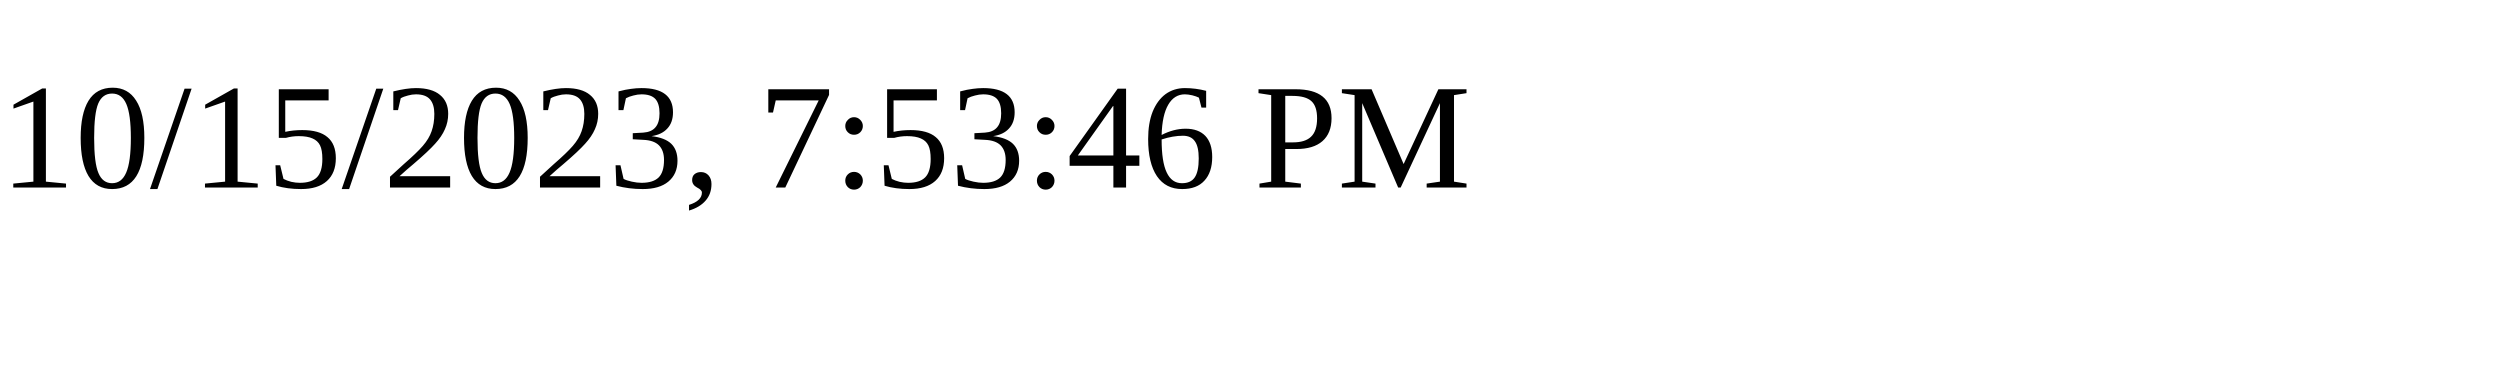
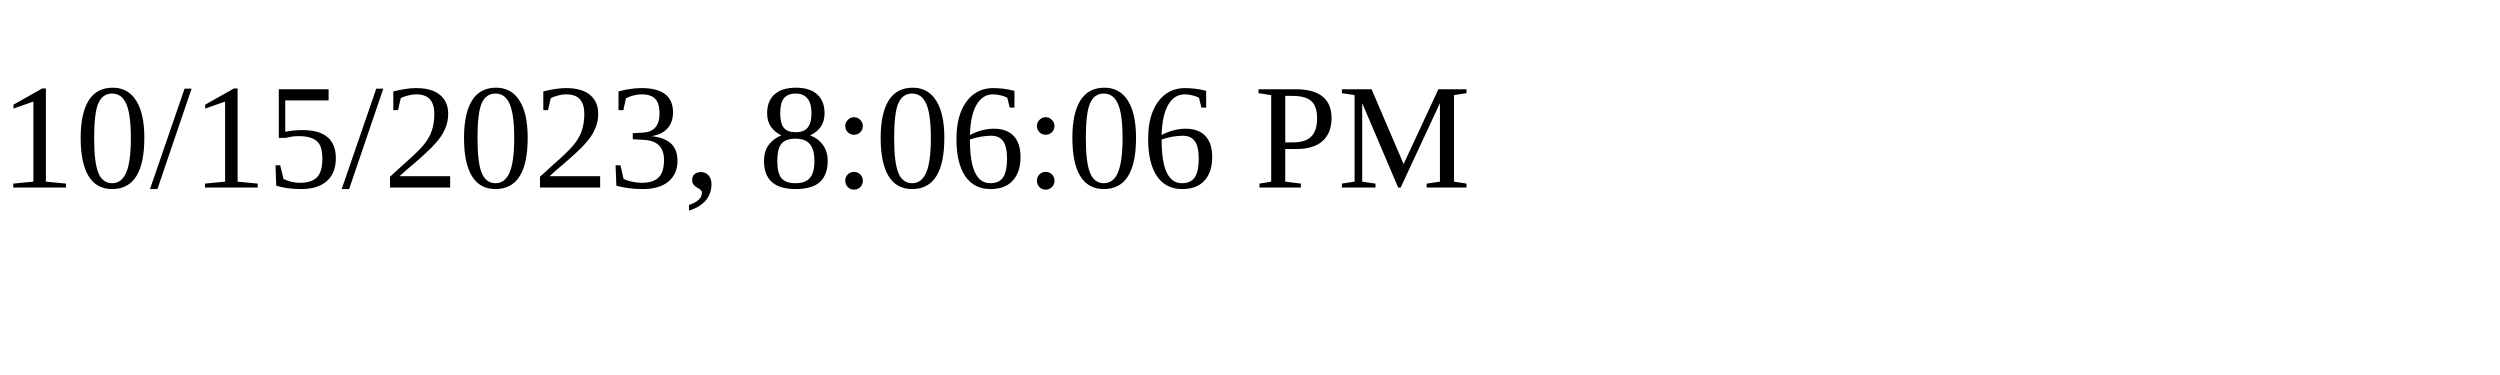
<svg xmlns="http://www.w3.org/2000/svg" height="30" width="200">
-   <text x="0" y="15">10/15/2023, 7:53:46 PM</text>
+   <text x="0" y="15">10/15/2023, 8:06:06 PM</text>
</svg>
